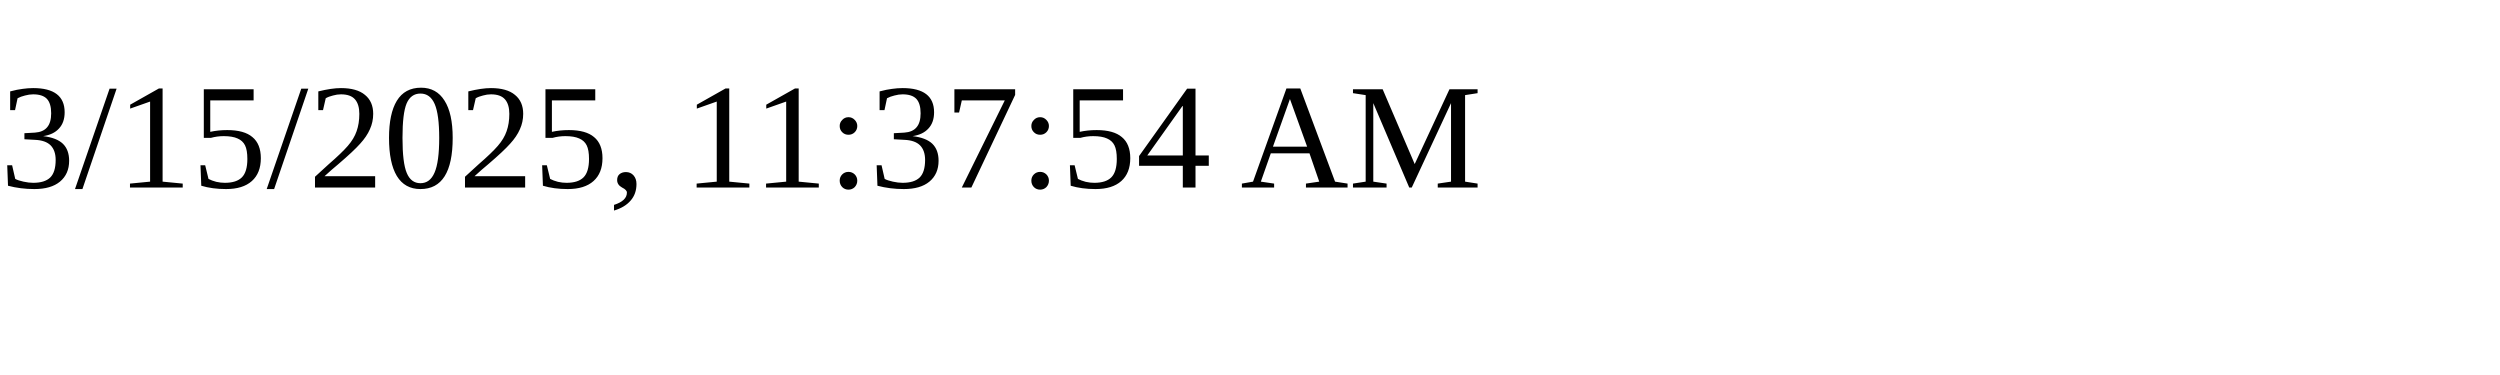
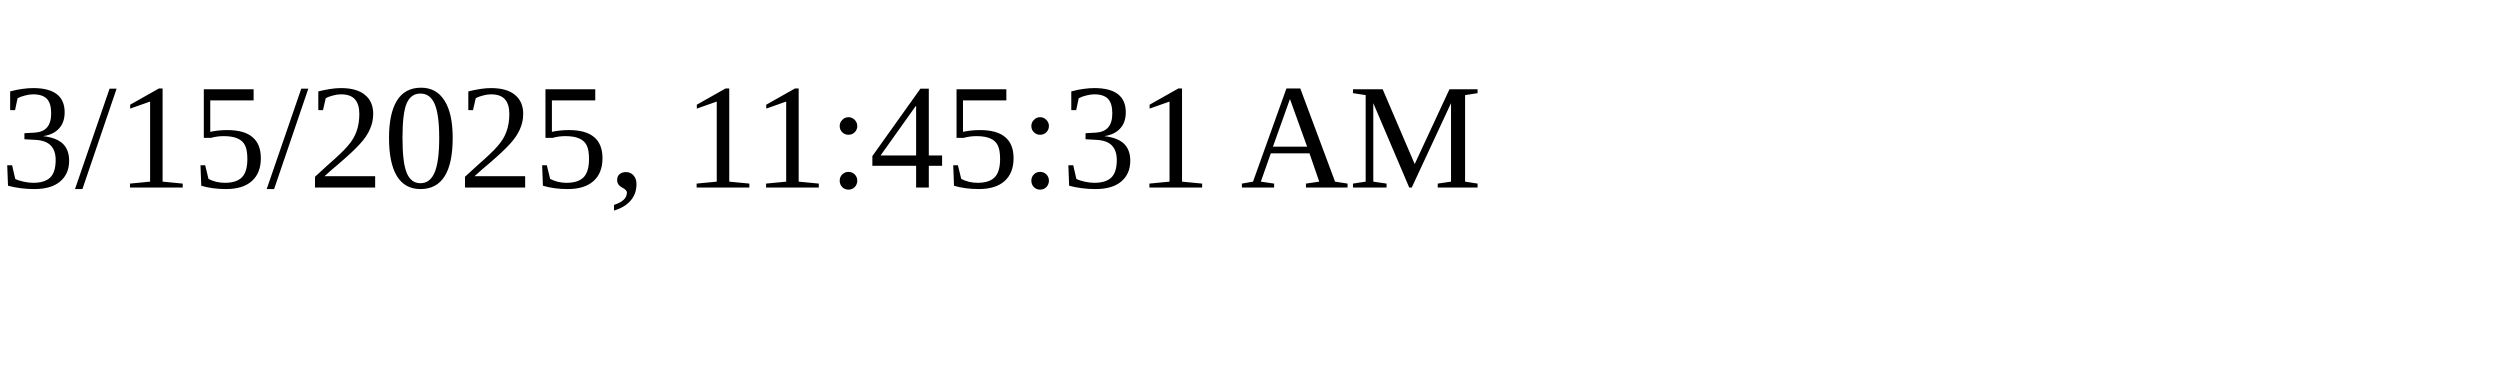
<svg xmlns="http://www.w3.org/2000/svg" height="30" width="200">
-   <text x="0" y="15">3/15/2025, 11:37:54 AM</text>
+   <text x="0" y="15">3/15/2025, 11:45:31 AM</text>
</svg>
